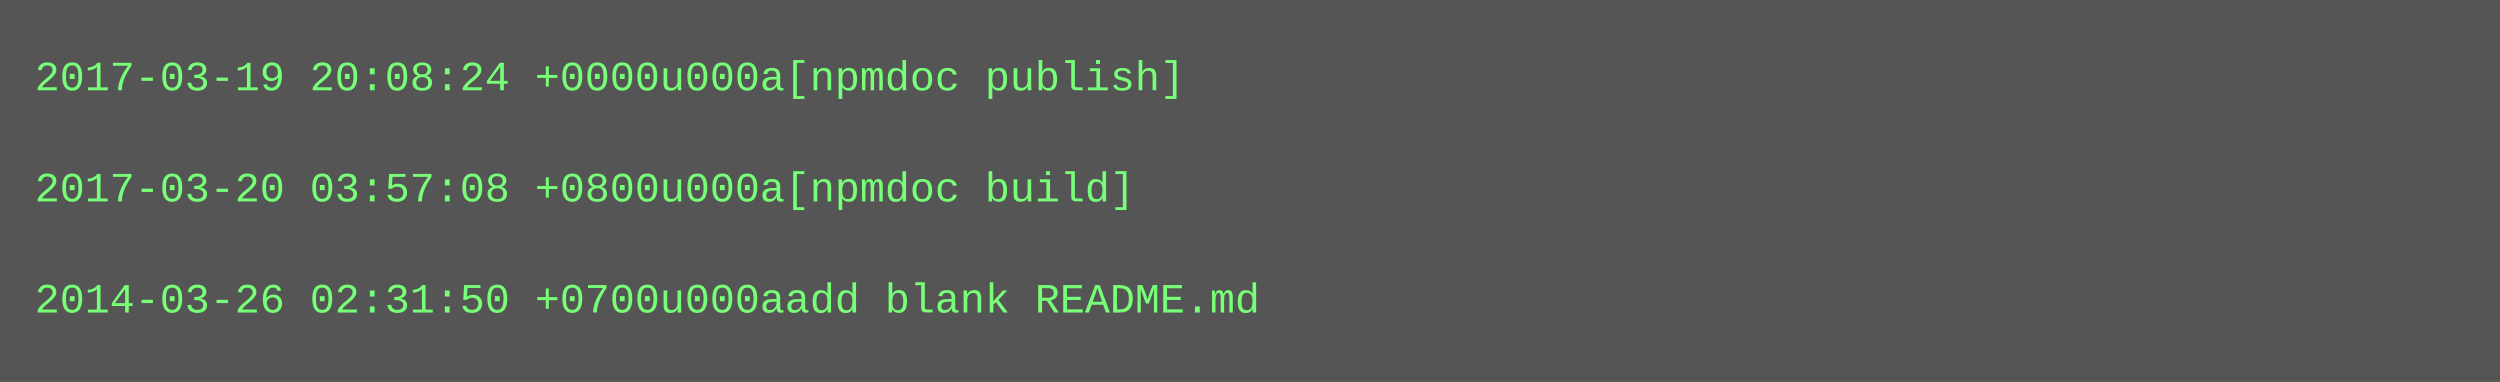
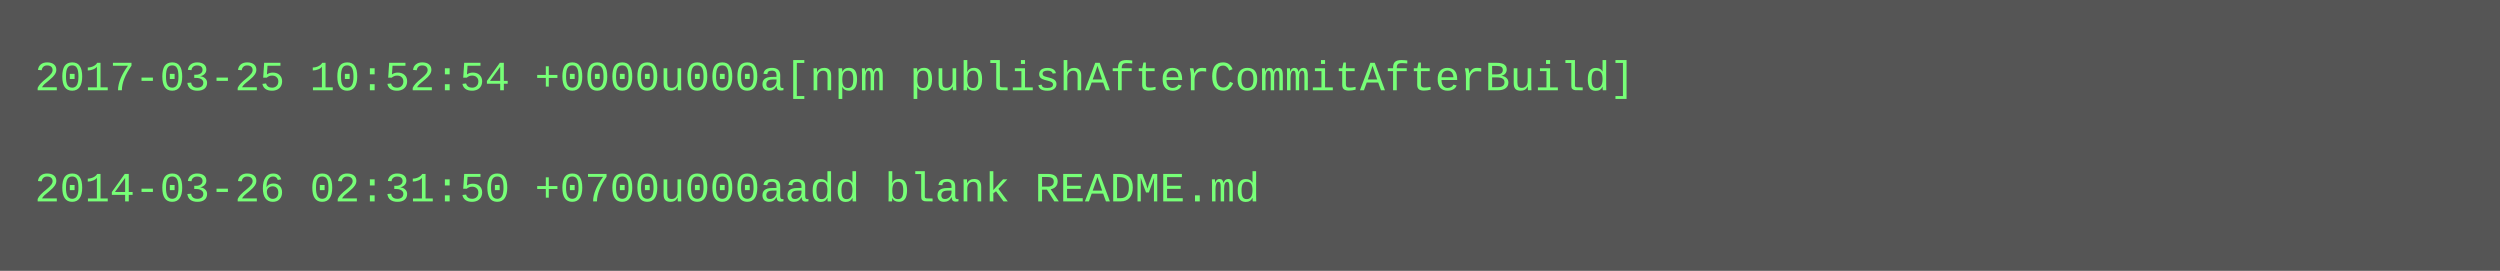
- <svg xmlns="http://www.w3.org/2000/svg" height="110" width="720">
-   <rect height="110" fill="#555" width="720" />
+ <svg xmlns="http://www.w3.org/2000/svg" height="78" width="720">
+   <rect height="78" fill="#555" width="720" />
  <text fill="#7f7" font-family="Courier New" font-size="12" xml:space="preserve">
-     <tspan x="10" y="26">2017-03-19 20:08:24 +0000u000a[npmdoc publish]</tspan>
+     <tspan x="10" y="26">2017-03-25 10:52:54 +0000u000a[npm publishAfterCommitAfterBuild]</tspan>
    <tspan x="10" y="42" />
-     <tspan x="10" y="58">2017-03-20 03:57:08 +0800u000a[npmdoc build]</tspan>
-     <tspan x="10" y="74" />
-     <tspan x="10" y="90">2014-03-26 02:31:50 +0700u000aadd blank README.md</tspan>
+     <tspan x="10" y="58">2014-03-26 02:31:50 +0700u000aadd blank README.md</tspan>
  </text>
</svg>
